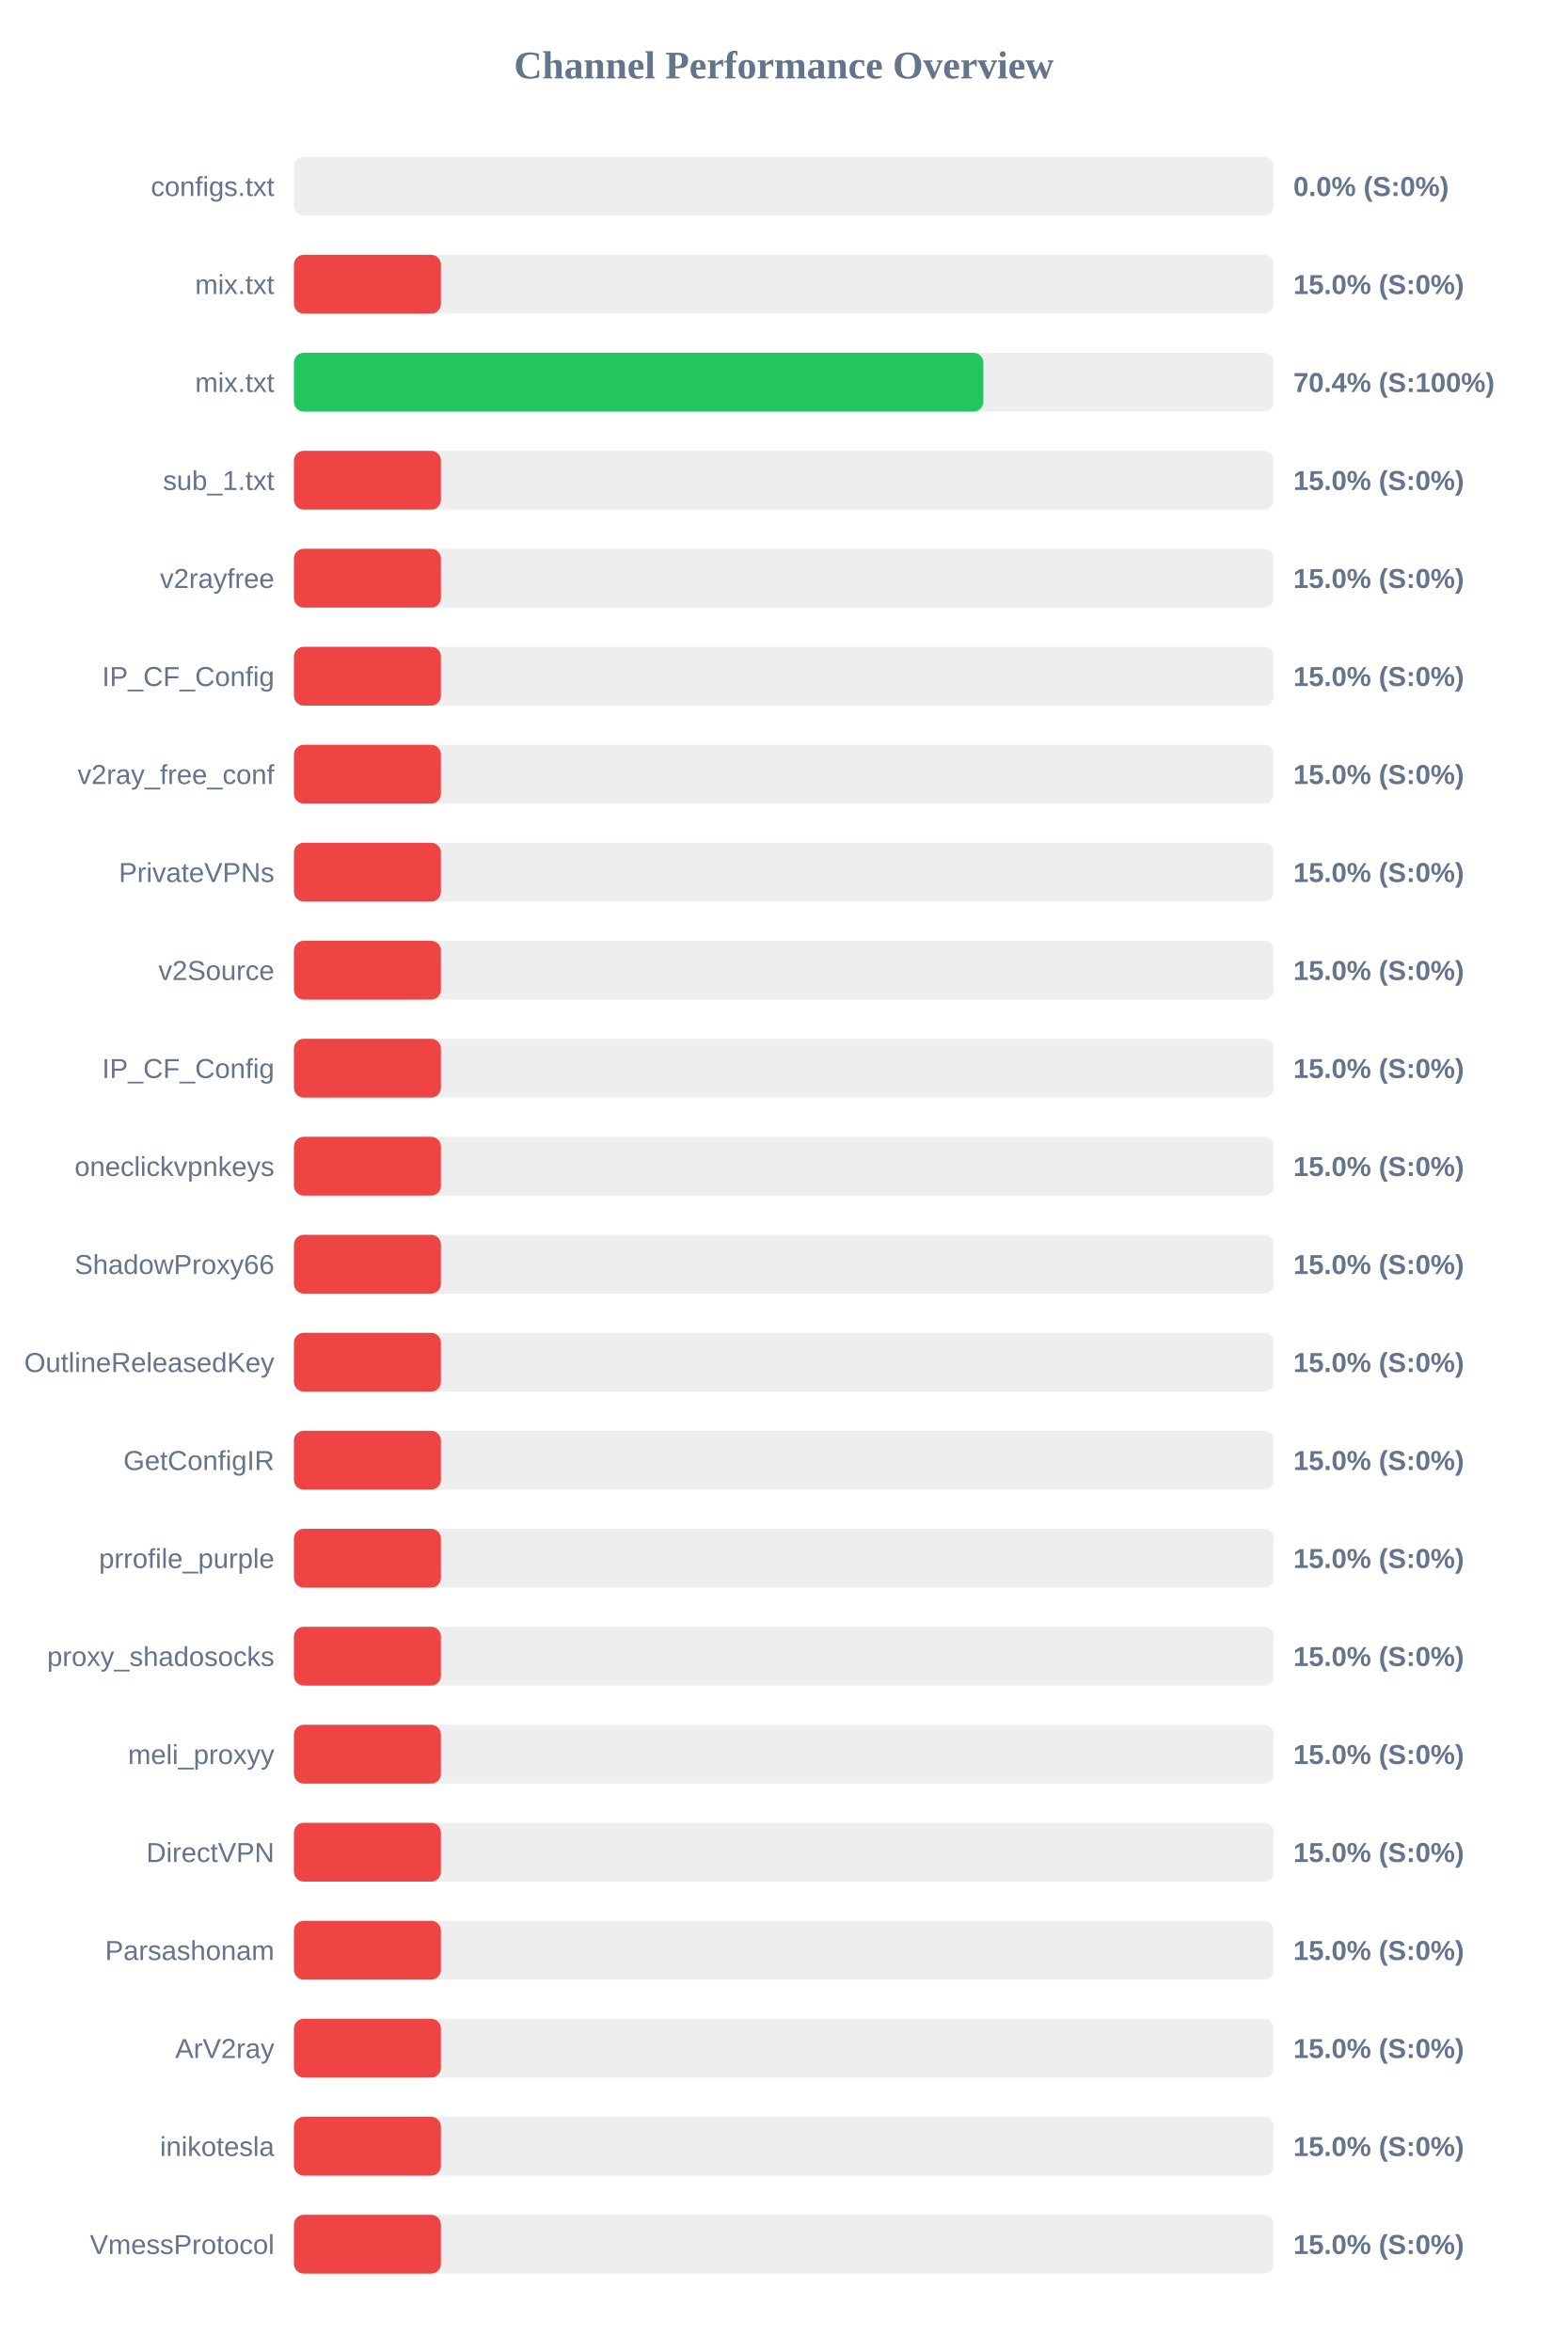
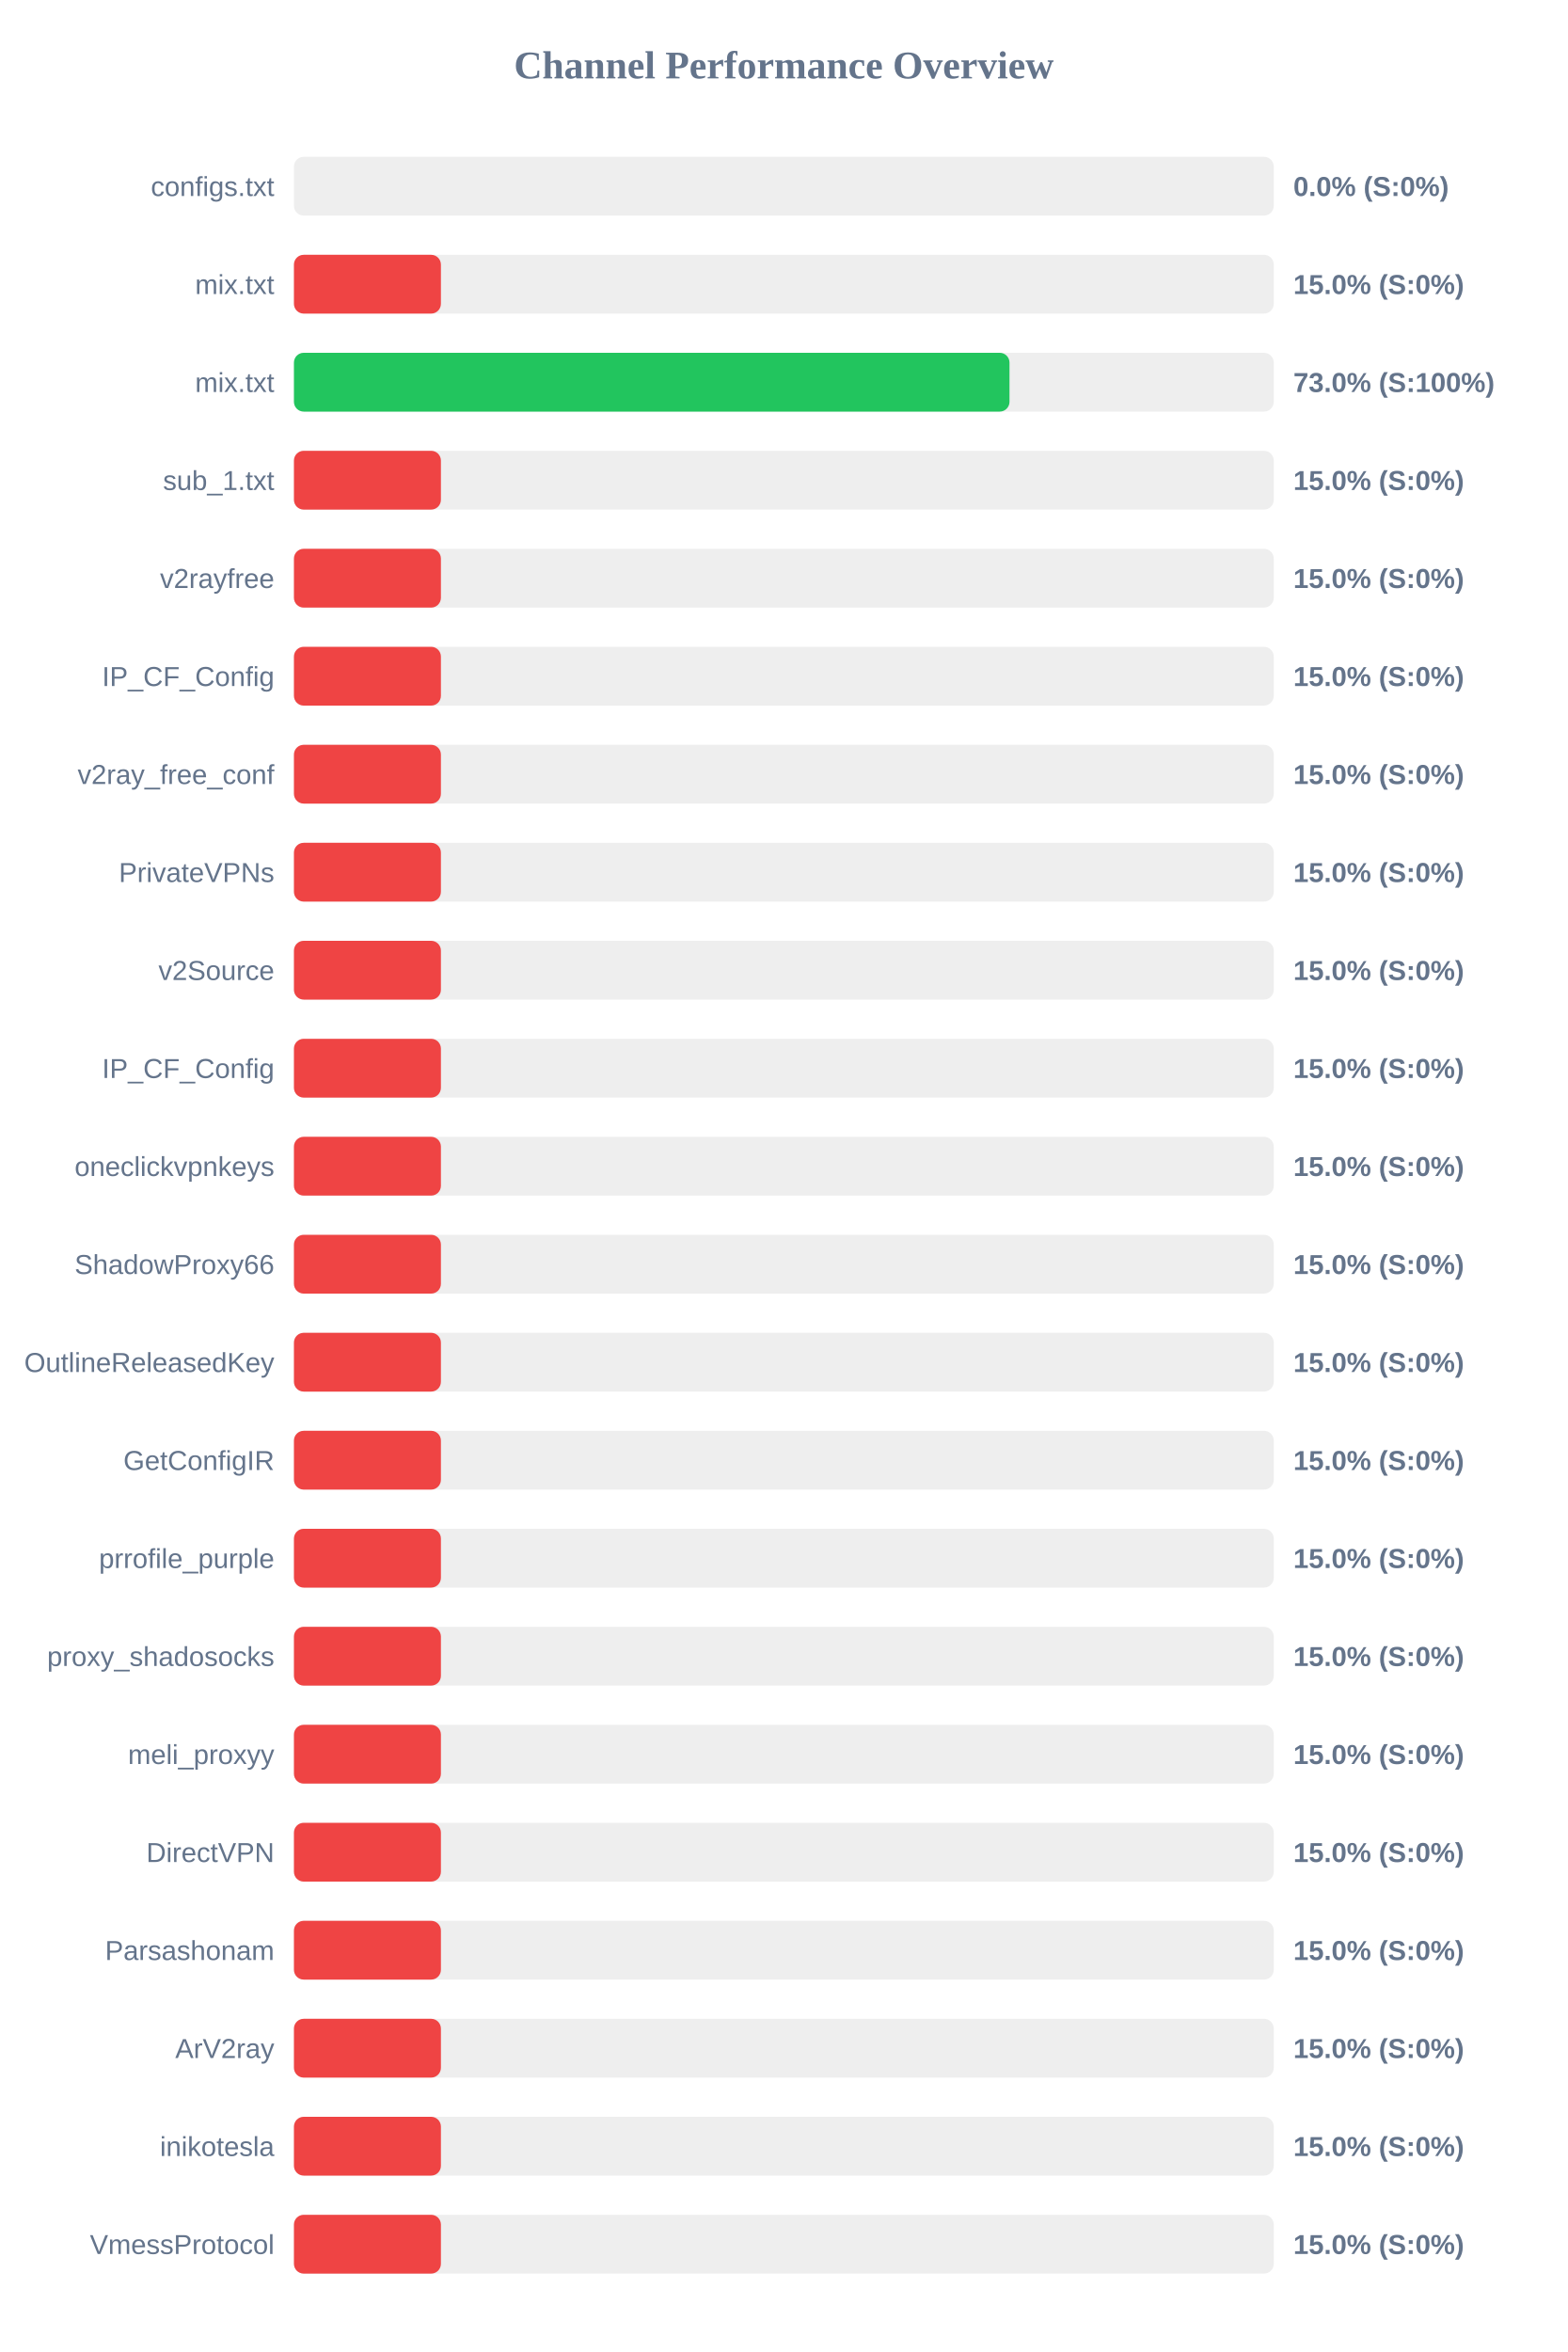
<svg xmlns="http://www.w3.org/2000/svg" width="800" height="1200" version="1.1">
  <style>
        .row { font: 14px Arial; fill: #64748b; }
        .score { font: bold 14px Arial; fill: #64748b; }
    </style>
  <text x="400" y="40" text-anchor="middle" font-size="20px" font-weight="bold" fill="#64748b">Channel Performance Overview</text>
  <rect x="150" y="80" width="500" height="30" fill="#eee" rx="5" />
  <rect x="150" y="80" width="0.0" height="30" fill="#ef4444" rx="5" />
  <text x="140" y="100" text-anchor="end" class="row">configs.txt</text>
  <text x="660" y="100" text-anchor="start" class="score">0.0% (S:0%)</text>
  <rect x="150" y="130" width="500" height="30" fill="#eee" rx="5" />
  <rect x="150" y="130" width="75.0" height="30" fill="#ef4444" rx="5" />
  <text x="140" y="150" text-anchor="end" class="row">mix.txt</text>
  <text x="660" y="150" text-anchor="start" class="score">15.0% (S:0%)</text>
  <rect x="150" y="180" width="500" height="30" fill="#eee" rx="5" />
-   <rect x="150" y="180" width="351.8" height="30" fill="#22c55e" rx="5" />
+   <rect x="150" y="180" width="365.15" height="30" fill="#22c55e" rx="5" />
  <text x="140" y="200" text-anchor="end" class="row">mix.txt</text>
-   <text x="660" y="200" text-anchor="start" class="score">70.4% (S:100%)</text>
+   <text x="660" y="200" text-anchor="start" class="score">73.0% (S:100%)</text>
  <rect x="150" y="230" width="500" height="30" fill="#eee" rx="5" />
  <rect x="150" y="230" width="75.0" height="30" fill="#ef4444" rx="5" />
  <text x="140" y="250" text-anchor="end" class="row">sub_1.txt</text>
  <text x="660" y="250" text-anchor="start" class="score">15.0% (S:0%)</text>
  <rect x="150" y="280" width="500" height="30" fill="#eee" rx="5" />
  <rect x="150" y="280" width="75.0" height="30" fill="#ef4444" rx="5" />
  <text x="140" y="300" text-anchor="end" class="row">v2rayfree</text>
  <text x="660" y="300" text-anchor="start" class="score">15.0% (S:0%)</text>
  <rect x="150" y="330" width="500" height="30" fill="#eee" rx="5" />
  <rect x="150" y="330" width="75.0" height="30" fill="#ef4444" rx="5" />
  <text x="140" y="350" text-anchor="end" class="row">IP_CF_Config</text>
  <text x="660" y="350" text-anchor="start" class="score">15.0% (S:0%)</text>
  <rect x="150" y="380" width="500" height="30" fill="#eee" rx="5" />
  <rect x="150" y="380" width="75.0" height="30" fill="#ef4444" rx="5" />
  <text x="140" y="400" text-anchor="end" class="row">v2ray_free_conf</text>
  <text x="660" y="400" text-anchor="start" class="score">15.0% (S:0%)</text>
  <rect x="150" y="430" width="500" height="30" fill="#eee" rx="5" />
  <rect x="150" y="430" width="75.0" height="30" fill="#ef4444" rx="5" />
  <text x="140" y="450" text-anchor="end" class="row">PrivateVPNs</text>
  <text x="660" y="450" text-anchor="start" class="score">15.0% (S:0%)</text>
  <rect x="150" y="480" width="500" height="30" fill="#eee" rx="5" />
  <rect x="150" y="480" width="75.0" height="30" fill="#ef4444" rx="5" />
  <text x="140" y="500" text-anchor="end" class="row">v2Source</text>
  <text x="660" y="500" text-anchor="start" class="score">15.0% (S:0%)</text>
  <rect x="150" y="530" width="500" height="30" fill="#eee" rx="5" />
  <rect x="150" y="530" width="75.0" height="30" fill="#ef4444" rx="5" />
  <text x="140" y="550" text-anchor="end" class="row">IP_CF_Config</text>
  <text x="660" y="550" text-anchor="start" class="score">15.0% (S:0%)</text>
  <rect x="150" y="580" width="500" height="30" fill="#eee" rx="5" />
  <rect x="150" y="580" width="75.0" height="30" fill="#ef4444" rx="5" />
  <text x="140" y="600" text-anchor="end" class="row">oneclickvpnkeys</text>
  <text x="660" y="600" text-anchor="start" class="score">15.0% (S:0%)</text>
  <rect x="150" y="630" width="500" height="30" fill="#eee" rx="5" />
  <rect x="150" y="630" width="75.0" height="30" fill="#ef4444" rx="5" />
  <text x="140" y="650" text-anchor="end" class="row">ShadowProxy66</text>
  <text x="660" y="650" text-anchor="start" class="score">15.0% (S:0%)</text>
  <rect x="150" y="680" width="500" height="30" fill="#eee" rx="5" />
  <rect x="150" y="680" width="75.0" height="30" fill="#ef4444" rx="5" />
  <text x="140" y="700" text-anchor="end" class="row">OutlineReleasedKey</text>
  <text x="660" y="700" text-anchor="start" class="score">15.0% (S:0%)</text>
  <rect x="150" y="730" width="500" height="30" fill="#eee" rx="5" />
  <rect x="150" y="730" width="75.0" height="30" fill="#ef4444" rx="5" />
  <text x="140" y="750" text-anchor="end" class="row">GetConfigIR</text>
  <text x="660" y="750" text-anchor="start" class="score">15.0% (S:0%)</text>
  <rect x="150" y="780" width="500" height="30" fill="#eee" rx="5" />
  <rect x="150" y="780" width="75.0" height="30" fill="#ef4444" rx="5" />
  <text x="140" y="800" text-anchor="end" class="row">prrofile_purple</text>
  <text x="660" y="800" text-anchor="start" class="score">15.0% (S:0%)</text>
  <rect x="150" y="830" width="500" height="30" fill="#eee" rx="5" />
  <rect x="150" y="830" width="75.0" height="30" fill="#ef4444" rx="5" />
  <text x="140" y="850" text-anchor="end" class="row">proxy_shadosocks</text>
  <text x="660" y="850" text-anchor="start" class="score">15.0% (S:0%)</text>
  <rect x="150" y="880" width="500" height="30" fill="#eee" rx="5" />
  <rect x="150" y="880" width="75.0" height="30" fill="#ef4444" rx="5" />
  <text x="140" y="900" text-anchor="end" class="row">meli_proxyy</text>
  <text x="660" y="900" text-anchor="start" class="score">15.0% (S:0%)</text>
  <rect x="150" y="930" width="500" height="30" fill="#eee" rx="5" />
  <rect x="150" y="930" width="75.0" height="30" fill="#ef4444" rx="5" />
  <text x="140" y="950" text-anchor="end" class="row">DirectVPN</text>
  <text x="660" y="950" text-anchor="start" class="score">15.0% (S:0%)</text>
  <rect x="150" y="980" width="500" height="30" fill="#eee" rx="5" />
  <rect x="150" y="980" width="75.0" height="30" fill="#ef4444" rx="5" />
  <text x="140" y="1000" text-anchor="end" class="row">Parsashonam</text>
  <text x="660" y="1000" text-anchor="start" class="score">15.0% (S:0%)</text>
  <rect x="150" y="1030" width="500" height="30" fill="#eee" rx="5" />
  <rect x="150" y="1030" width="75.0" height="30" fill="#ef4444" rx="5" />
  <text x="140" y="1050" text-anchor="end" class="row">ArV2ray</text>
  <text x="660" y="1050" text-anchor="start" class="score">15.0% (S:0%)</text>
  <rect x="150" y="1080" width="500" height="30" fill="#eee" rx="5" />
  <rect x="150" y="1080" width="75.0" height="30" fill="#ef4444" rx="5" />
  <text x="140" y="1100" text-anchor="end" class="row">inikotesla</text>
  <text x="660" y="1100" text-anchor="start" class="score">15.0% (S:0%)</text>
  <rect x="150" y="1130" width="500" height="30" fill="#eee" rx="5" />
  <rect x="150" y="1130" width="75.0" height="30" fill="#ef4444" rx="5" />
  <text x="140" y="1150" text-anchor="end" class="row">VmessProtocol</text>
  <text x="660" y="1150" text-anchor="start" class="score">15.0% (S:0%)</text>
</svg>
